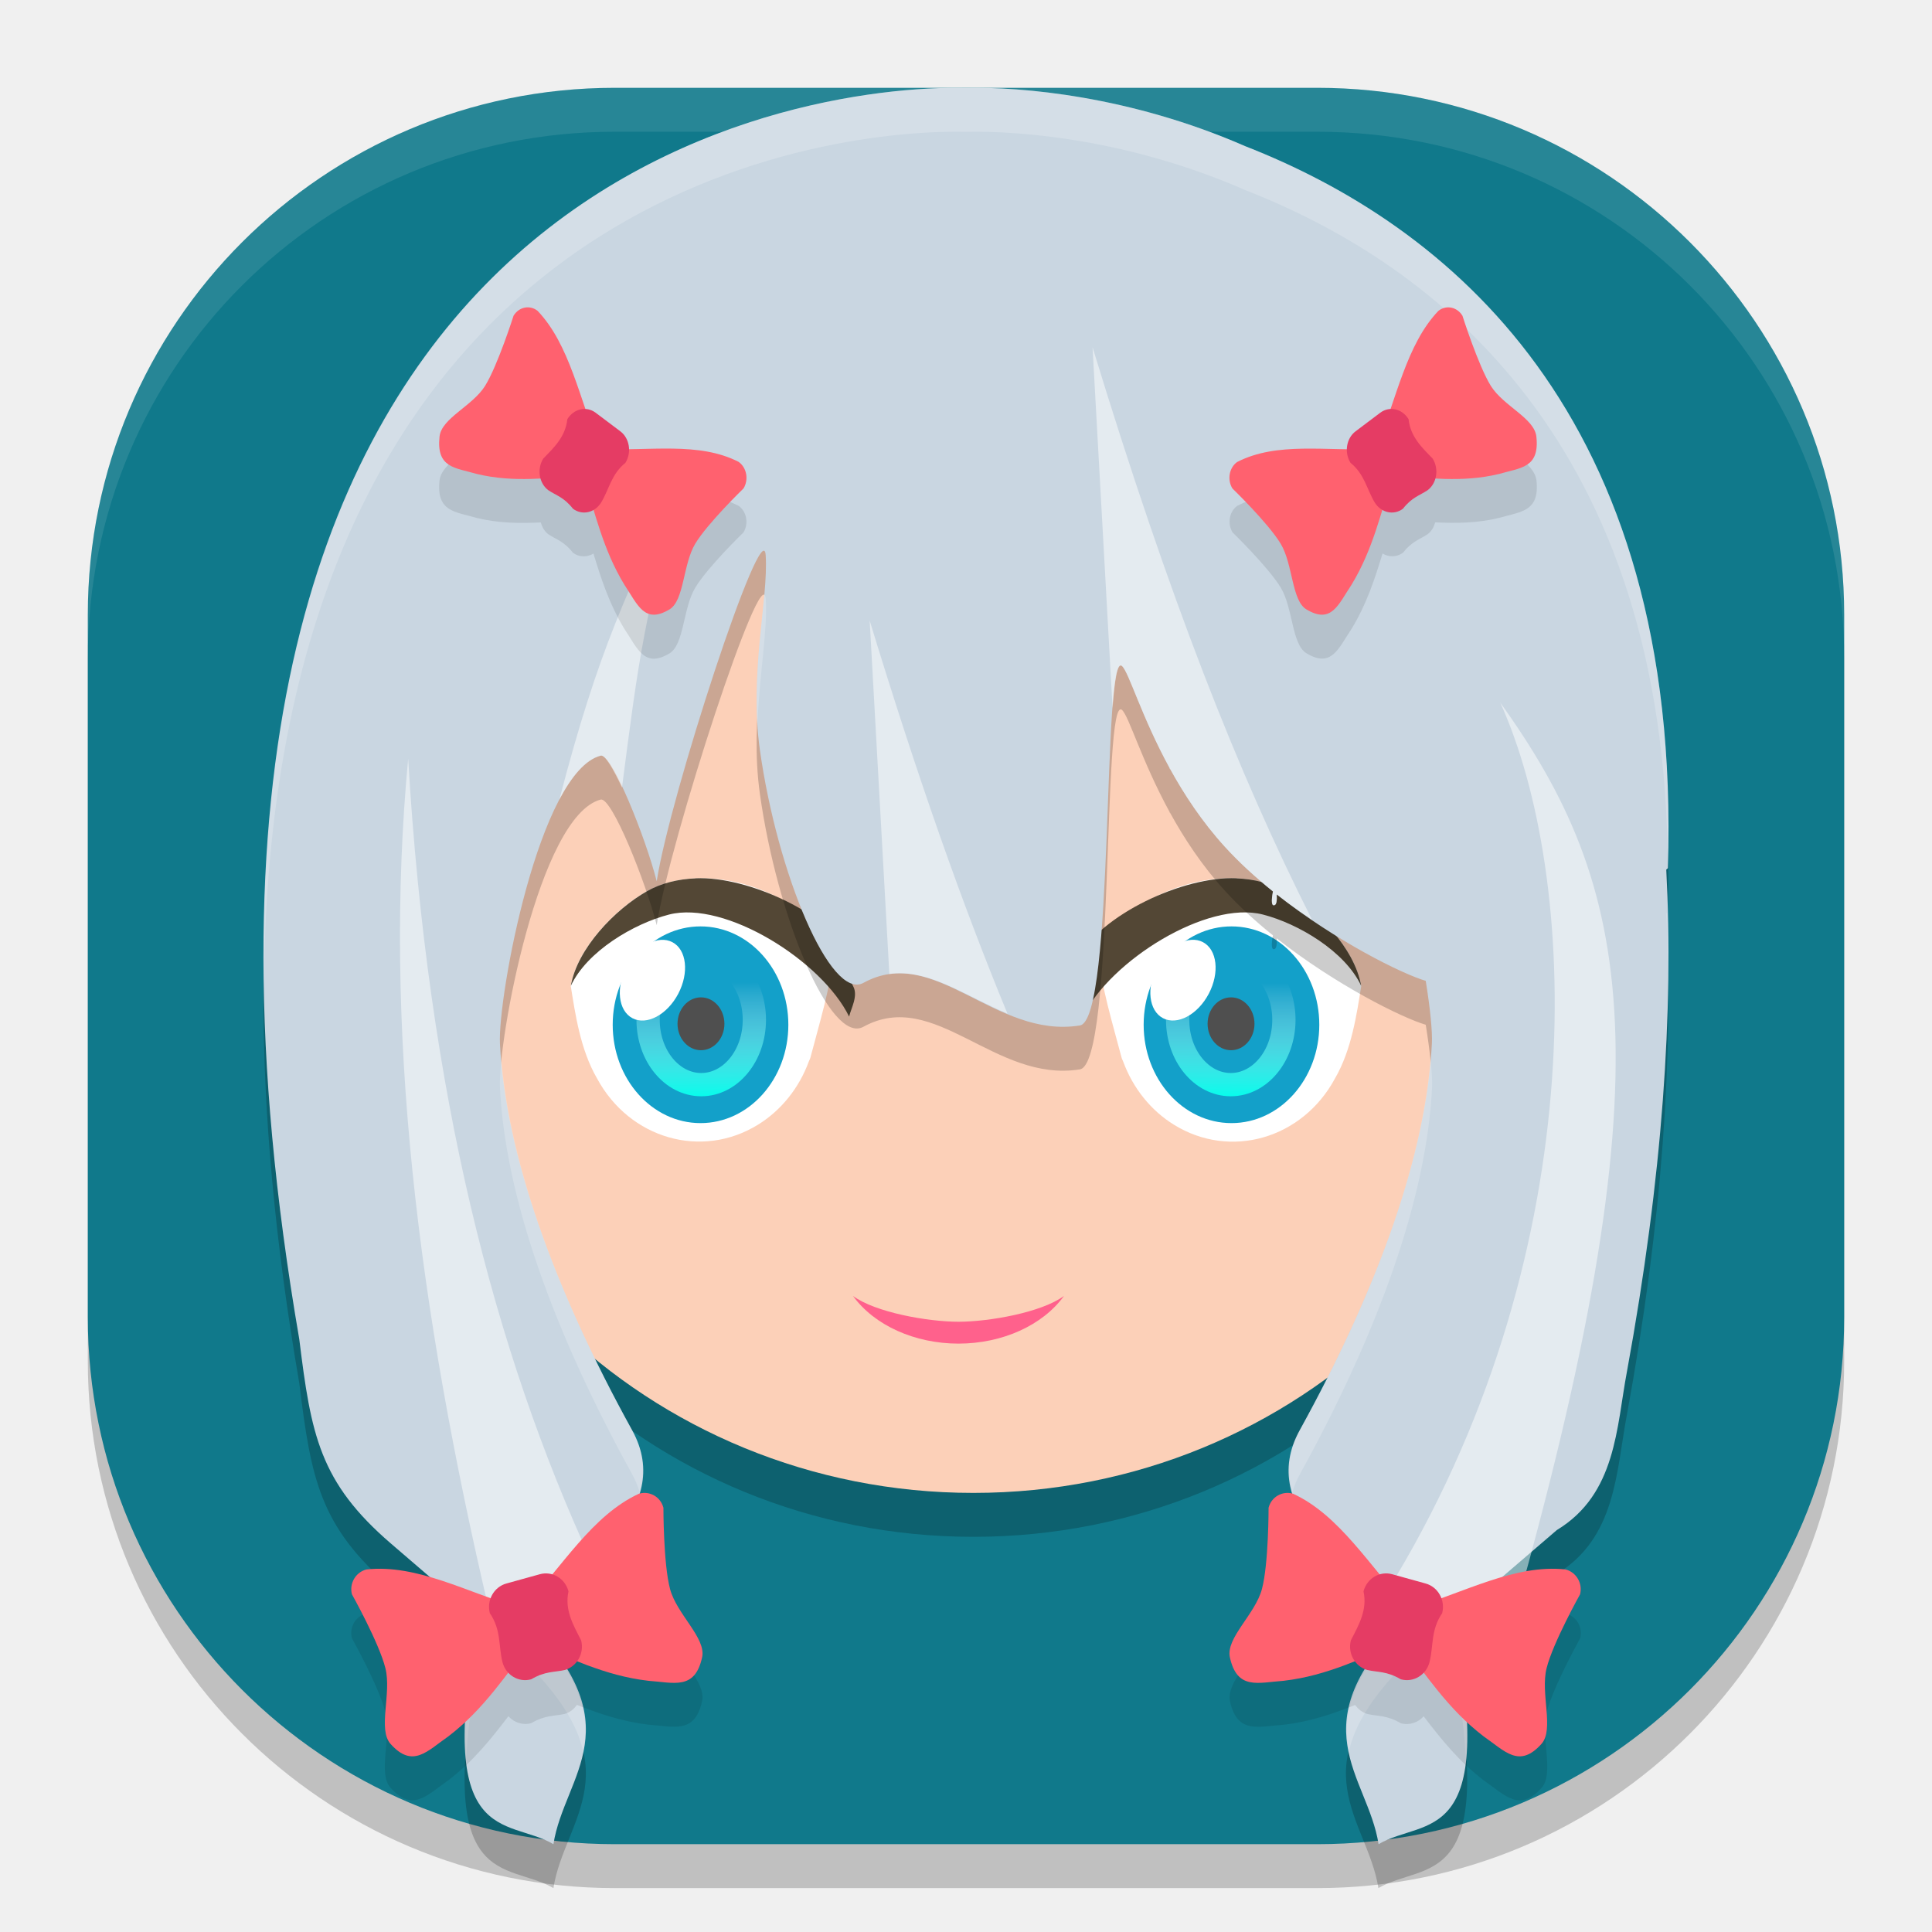
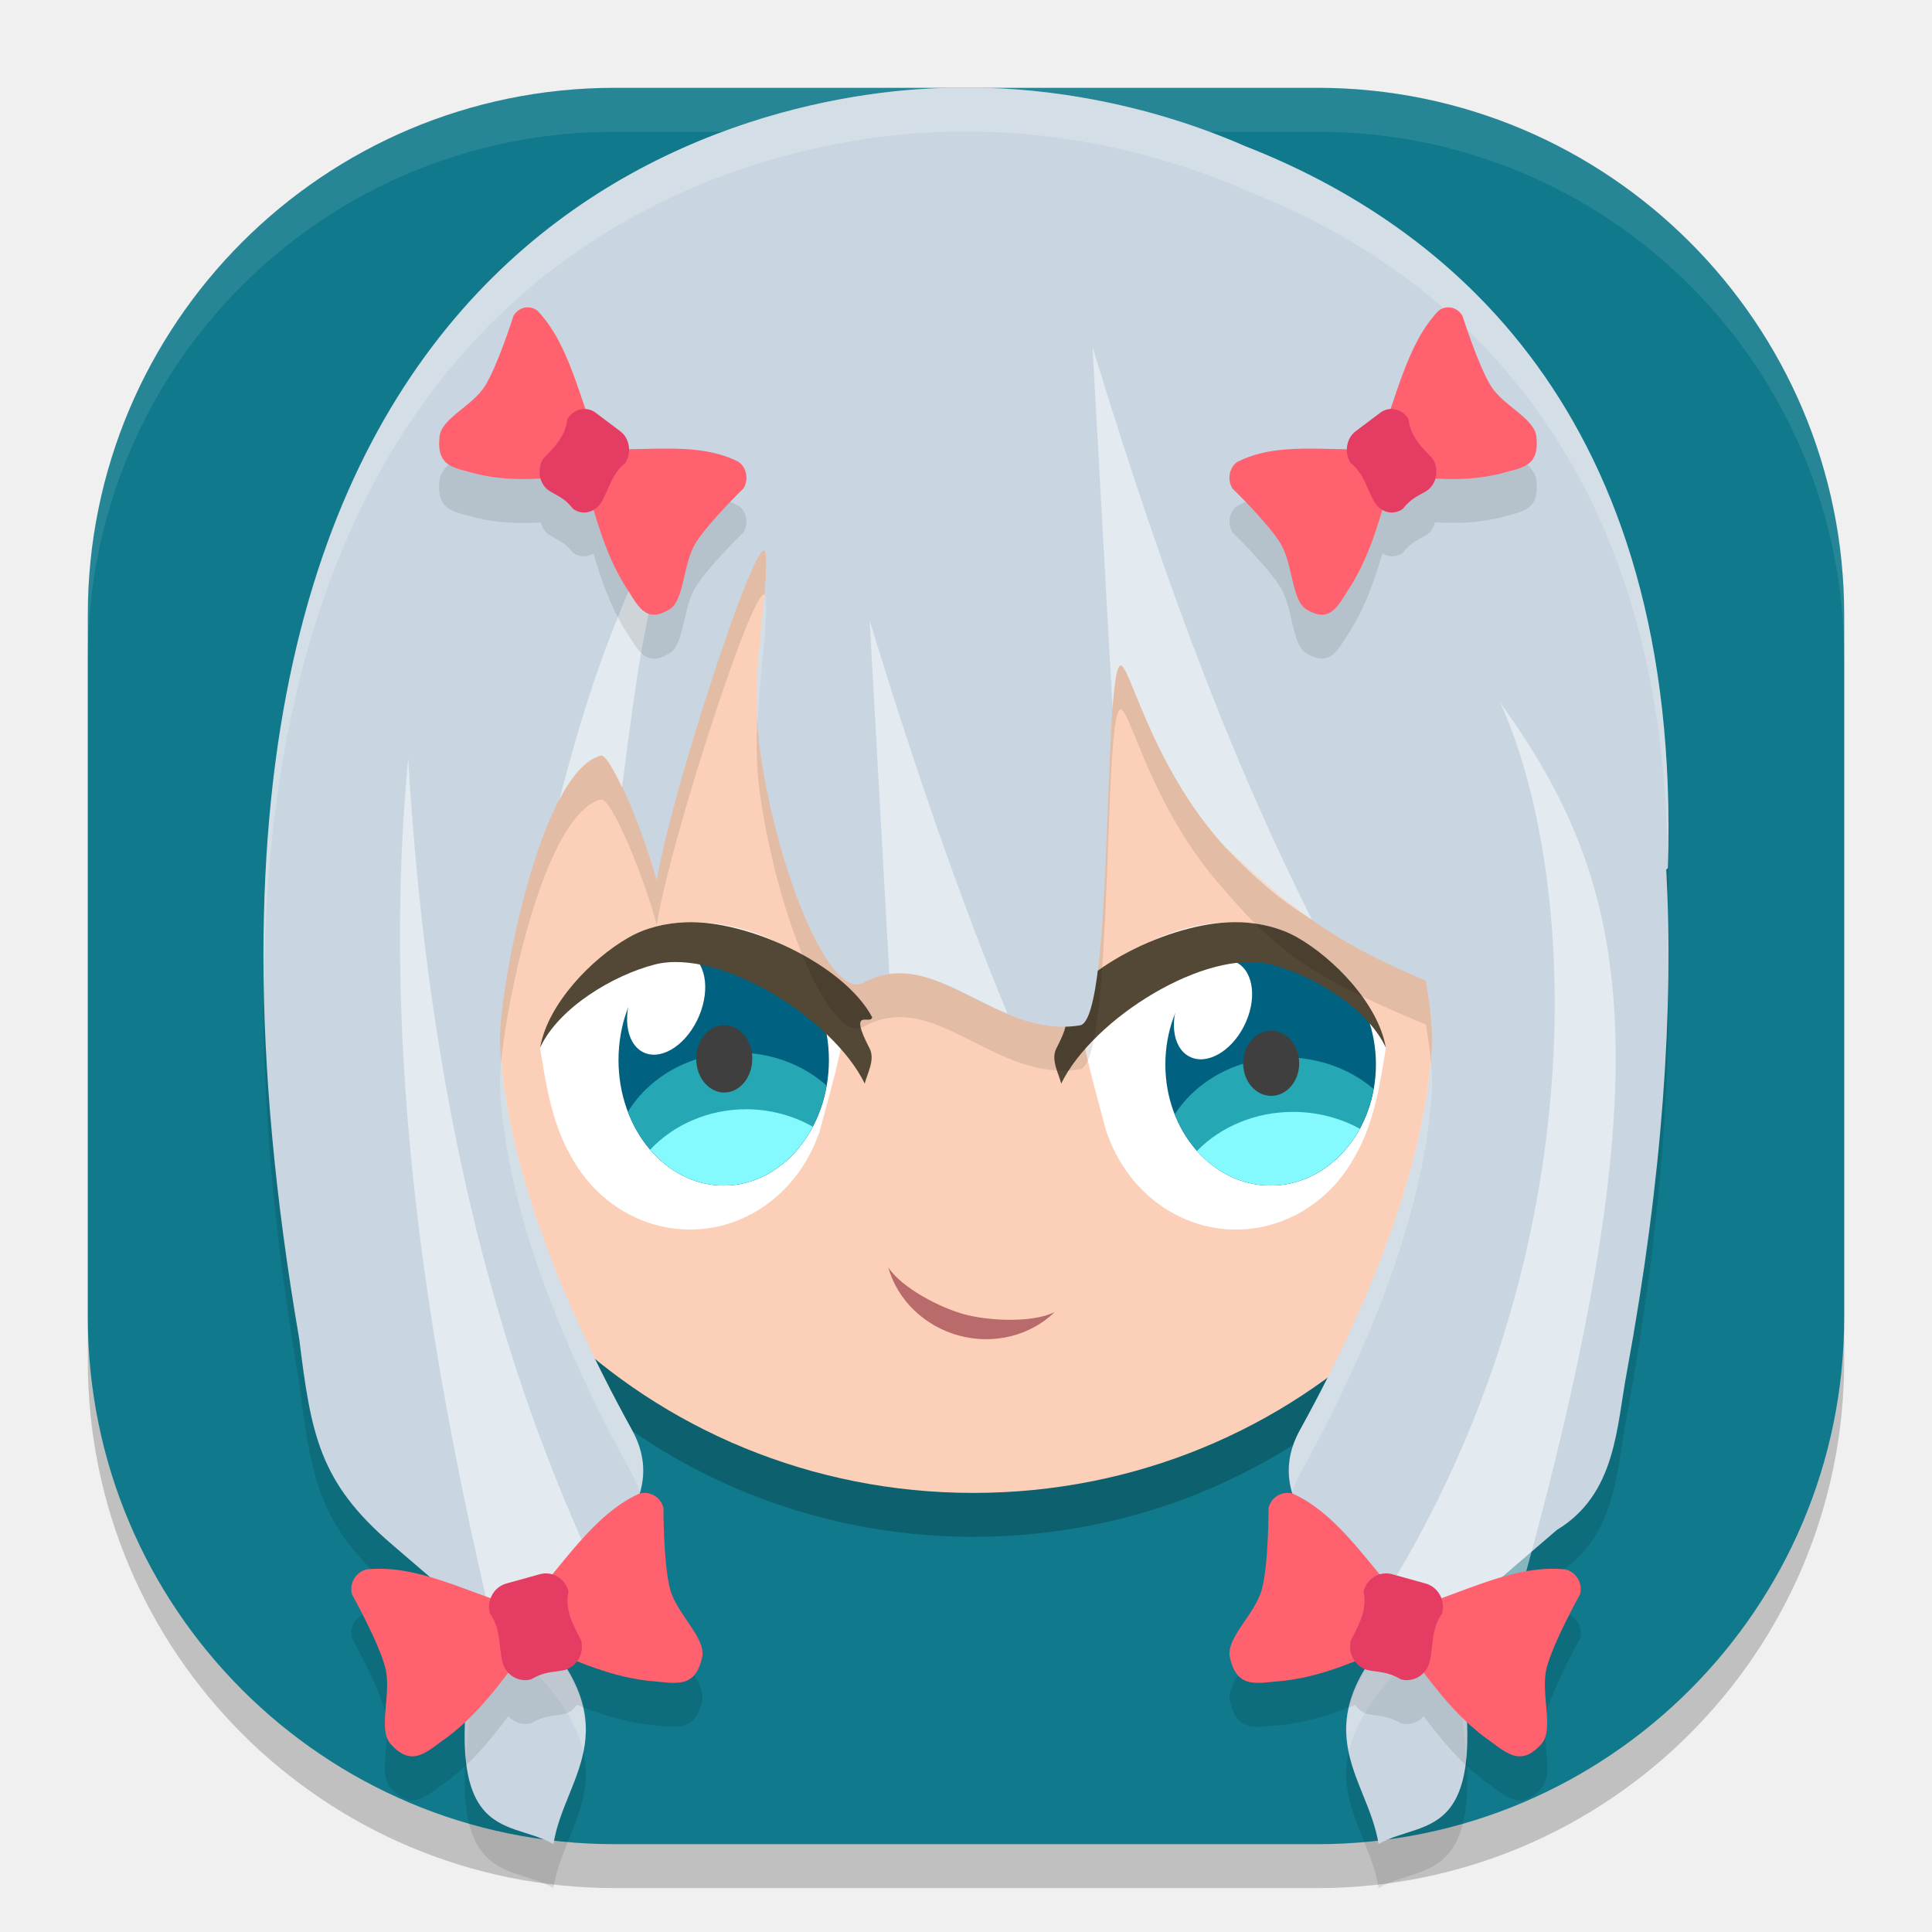
<svg xmlns="http://www.w3.org/2000/svg" xmlns:xlink="http://www.w3.org/1999/xlink" width="22" height="22" version="1">
  <defs>
    <linearGradient id="linearGradient939">
      <stop style="stop-color:#00ffec" offset="0" />
      <stop style="stop-color:#ffffff;stop-opacity:0" offset="1" />
    </linearGradient>
    <linearGradient id="linearGradient940" x1="22.26" x2="21.73" y1="32.569" y2="30.835" gradientTransform="matrix(1.163193,0.7199617,-0.6715699,1.24701,13.83931,-27.70018)" gradientUnits="userSpaceOnUse" xlink:href="#linearGradient938" />
    <linearGradient id="linearGradient938">
      <stop style="stop-color:#2bb5fe" offset="0" />
      <stop style="stop-color:#2bb5fe;stop-opacity:0" offset="1" />
    </linearGradient>
-     <linearGradient id="linearGradient941" x1="-17.139" x2="-17.115" y1="28.185" y2="25.295" gradientTransform="matrix(0.5159497,0,0,0.4605199,0.8061225,-0.4599136)" gradientUnits="userSpaceOnUse" xlink:href="#linearGradient939" />
-     <linearGradient id="linearGradient967" x1="-17.139" x2="-17.115" y1="28.185" y2="25.295" gradientTransform="matrix(0.5159497,0,0,0.4605199,22.80618,-0.4599136)" gradientUnits="userSpaceOnUse" xlink:href="#linearGradient939" />
+     <linearGradient id="linearGradient941" x1="-17.139" x2="-17.115" y1="28.185" y2="25.295" gradientTransform="matrix(1.246527,0,0,1.11261,3.176572,-4.464981)" gradientUnits="userSpaceOnUse" xlink:href="#linearGradient939" />
+     <linearGradient id="linearGradient967" x1="-17.139" x2="-17.115" y1="28.185" y2="25.295" gradientTransform="matrix(1.031899,0,0,0.9210398,47.61235,0.5801769)" gradientUnits="userSpaceOnUse" xlink:href="#linearGradient939" />
  </defs>
  <rect style="opacity:0.2" width="20" height="20" x="1" y="1.5" rx="6" ry="6" />
  <rect style="fill:#10798b" width="20" height="20" x="1" y="1" rx="6" ry="6" />
  <ellipse id="ellipse1121" style="opacity:0.2" cx="11.084" cy="10.996" rx="6.695" ry="6.504" />
-   <path style="opacity:0.1;fill:#ffffff" d="M 7,1 C 3.676,1 1,3.676 1,7 v 0.5 C 1,4.176 3.676,1.5 7,1.5 H 15 c 3.324,0 6,2.676 6,6 v -0.5 C 21,3.676 18.324,1 15,1 Z" />
-   <ellipse style="fill:#fcd0b8" cx="11.084" cy="10.496" rx="6.695" ry="6.504" />
-   <path style="fill:#ffffff" d="m 7.366,10.149 c 0.649,-0.368 1.763,-0.02 2.134,0.668 -0.038,0.419 -0.173,0.847 -0.272,1.227 -4.33e-4,0.002 -9.5e-4,0.004 -0.002,0.006 -0.005,0.011 -0.009,0.024 -0.015,0.035 -0.111,0.304 -0.315,0.558 -0.578,0.721 -0.642,0.398 -1.464,0.162 -1.835,-0.527 -0.19,-0.327 -0.248,-0.736 -0.299,-1.054 0.073,-0.427 0.505,-0.872 0.866,-1.077 z" />
-   <ellipse style="fill:#13a0c9" cx="-7.977" cy="11.669" rx="1" ry="1.12" transform="scale(-1,1)" />
-   <path style="fill:#534735" d="m 7.921,10.001 c 0.604,-0.025 1.542,0.41 1.82,0.926 -0.008,0.085 -0.241,-0.11 -0.025,0.305 0.058,0.11 -0.025,0.25 -0.047,0.344 C 9.358,10.941 8.257,10.251 7.619,10.414 c -0.402,0.103 -0.936,0.419 -1.119,0.812 0.073,-0.427 0.505,-0.872 0.866,-1.077 0.162,-0.092 0.353,-0.139 0.555,-0.147 z" />
-   <ellipse id="ellipse885" style="fill:#4f4f4f" cx="-7.982" cy="11.658" rx=".267" ry=".301" transform="scale(-1,1)" />
-   <ellipse id="ellipse933" style="fill:none;stroke:url(#linearGradient941);stroke-width:0.265;stroke-linecap:round;stroke-linejoin:round" cx="-7.985" cy="11.613" rx=".605" ry=".738" transform="scale(-1,1)" />
-   <ellipse style="fill:#ffffff;stroke:#ffffff;stroke-width:0.271;stroke-linecap:round;stroke-linejoin:round;stroke-opacity:0" cx="11.768" cy="6.426" rx=".332" ry=".489" transform="rotate(27.71484)" />
-   <path style="fill:#ffffff" d="M 14.634,10.149 C 13.985,9.781 12.871,10.129 12.5,10.818 c 0.038,0.419 0.173,0.847 0.272,1.227 4.33e-4,0.002 9.5e-4,0.004 0.002,0.006 0.005,0.011 0.009,0.024 0.015,0.035 0.111,0.304 0.315,0.558 0.578,0.721 0.642,0.398 1.464,0.162 1.835,-0.527 0.19,-0.327 0.248,-0.736 0.299,-1.054 -0.073,-0.427 -0.505,-0.872 -0.866,-1.077 z" />
-   <ellipse id="ellipse955" style="fill:#13a0c9" cx="14.023" cy="11.669" rx="1" ry="1.12" />
-   <path style="fill:#534735" d="m 14.079,10.001 c -0.604,-0.025 -1.542,0.41 -1.82,0.926 0.008,0.085 0.241,-0.11 0.025,0.305 -0.058,0.11 0.025,0.25 0.047,0.344 0.311,-0.636 1.412,-1.326 2.05,-1.162 0.402,0.103 0.936,0.419 1.119,0.812 -0.073,-0.427 -0.505,-0.872 -0.866,-1.077 -0.162,-0.092 -0.353,-0.139 -0.555,-0.147 z" />
-   <ellipse id="ellipse959" style="fill:#4f4f4f" cx="14.018" cy="11.658" rx=".267" ry=".301" />
-   <ellipse id="ellipse961" style="fill:none;stroke:url(#linearGradient967);stroke-width:0.265;stroke-linecap:round;stroke-linejoin:round" cx="14.015" cy="11.613" rx=".605" ry=".738" />
-   <ellipse id="ellipse963" style="fill:#ffffff;stroke:#ffffff;stroke-width:0.271;stroke-linecap:round;stroke-linejoin:round;stroke-opacity:0" cx="17.116" cy="3.616" rx=".332" ry=".489" transform="rotate(27.71484)" />
-   <path style="opacity:0.2" d="M 10.897,1.5 C 8.773,1.499 1.169,2.757 3.408,15.75 c 0.134,1.087 0.23,1.627 1.044,2.327 l 0.996,0.856 C 4.941,21.56 5.774,21.189 6.302,21.5 6.425,20.711 7.243,20.15 5.957,18.898 6.6,18.39 7.699,17.694 7.198,16.786 6.303,15.164 5.754,13.635 5.693,12.383 c -0.026,-0.528 0.445,-3.094 1.147,-3.278 0.126,-0.033 0.514,0.94 0.638,1.43 0.15,-0.974 1.21,-4.212 1.241,-3.712 0.032,0.509 -0.189,1.339 -0.066,2.217 0.198,1.41 0.804,2.858 1.179,2.652 0.814,-0.447 1.495,0.641 2.465,0.485 0.399,-0.064 0.253,-4.288 0.479,-4.093 0.079,0.068 0.221,0.574 0.544,1.165 -4.62e-4,0.01 2.69e-4,0.013 0.003,0.005 0.16,0.291 0.363,0.602 0.627,0.891 0.163,0.179 0.35,0.349 0.545,0.506 -0.02,0.108 -0.018,0.171 0.02,0.155 0.02,-0.008 0.027,-0.052 0.023,-0.121 0.671,0.53 1.427,0.905 1.697,0.984 0.052,0.32 0.077,0.581 0.07,0.714 -0.061,1.252 -0.61,2.781 -1.505,4.403 -0.501,0.908 0.599,1.605 1.241,2.112 -1.286,1.252 -0.468,1.813 -0.345,2.602 0.528,-0.311 1.361,0.06 0.853,-2.566 l 1.177,-1.011 c 0.678,-0.411 0.678,-1.169 0.798,-1.803 0.408,-2.225 0.533,-4.114 0.448,-5.718 0.006,-0.005 0.012,-0.01 0.018,-0.015 C 19.16,5.186 16.448,3.052 14.18,2.165 12.864,1.59 11.629,1.488 11,1.501 c -0.033,-6.9e-4 -0.067,-0.001 -0.103,-0.001 z M 7.478,10.534 c 0,0 -0.032,-0.013 0,0 0.05,0.021 0,0 0,0 z" />
-   <path style="fill:#c9d6e1" d="M 10.897,1 C 8.773,0.999 1.169,2.257 3.408,15.25 c 0.134,1.087 0.23,1.627 1.044,2.327 l 0.996,0.856 C 4.941,21.06 5.774,20.689 6.302,21 6.425,20.211 7.243,19.65 5.957,18.398 6.6,17.89 7.699,17.194 7.198,16.286 6.303,14.664 5.754,13.135 5.693,11.883 5.667,11.354 6.138,8.788 6.84,8.605 c 0.126,-0.033 0.514,0.94 0.638,1.43 0.15,-0.974 1.21,-4.212 1.241,-3.712 0.032,0.509 -0.189,1.339 -0.066,2.217 0.198,1.41 0.804,2.858 1.179,2.652 0.814,-0.447 1.495,0.641 2.465,0.485 0.399,-0.064 0.253,-4.288 0.479,-4.093 0.079,0.068 0.221,0.574 0.544,1.165 -4.62e-4,0.01 2.69e-4,0.013 0.003,0.005 0.16,0.291 0.363,0.602 0.627,0.891 0.163,0.179 0.35,0.349 0.545,0.506 -0.02,0.108 -0.018,0.171 0.02,0.155 0.02,-0.008 0.027,-0.052 0.023,-0.121 0.671,0.53 1.427,0.905 1.697,0.984 0.052,0.32 0.077,0.581 0.07,0.714 -0.061,1.252 -0.61,2.781 -1.505,4.403 -0.501,0.908 0.599,1.605 1.241,2.112 C 14.757,19.65 15.575,20.211 15.698,21 c 0.528,-0.311 1.361,0.06 0.853,-2.566 l 1.177,-1.011 c 0.678,-0.411 0.678,-1.169 0.798,-1.803 0.408,-2.225 0.533,-4.114 0.448,-5.718 0.006,-0.005 0.012,-0.01 0.018,-0.015 C 19.16,4.686 16.448,2.552 14.18,1.665 12.864,1.09 11.629,0.988 11,1.001 c -0.033,-6.9e-4 -0.067,-0.001 -0.103,-0.001 z M 7.478,10.034 c 0,0 -0.032,-0.013 0,0 0.05,0.021 0,0 0,0 z" />
-   <path style="opacity:0.2;fill:#ffffff" d="M 10.896,1 C 9.022,0.999 2.884,1.984 3.006,11.145 3.111,2.449 9.057,1.499 10.896,1.5 c 0.036,9.9e-6 0.071,2.865e-4 0.104,9.749e-4 0.629,-0.013 1.865,0.088 3.181,0.664 2.192,0.857 4.791,2.888 4.811,7.721 1.94e-4,-1.54e-4 8e-4,1.55e-4 0.001,0 C 19.159,4.685 16.449,2.551 14.181,1.665 12.865,1.089 11.629,0.988 11,1.001 10.967,1 10.933,1 10.896,1 Z M 8.703,6.774 c -0.037,0.414 -0.112,0.926 -0.078,1.471 0.023,-0.566 0.117,-1.073 0.095,-1.423 -0.002,-0.029 -0.008,-0.043 -0.017,-0.048 z M 18.983,10.394 c -0.003,0.002 -0.006,0.005 -0.009,0.008 0.015,0.288 0.015,0.595 0.017,0.901 0.007,-0.315 -1.37e-4,-0.613 -0.008,-0.909 z m -2.693,1.671 c -0.102,1.218 -0.635,2.676 -1.488,4.222 -0.138,0.25 -0.147,0.483 -0.085,0.701 0.02,-0.066 0.047,-0.133 0.085,-0.201 0.895,-1.622 1.444,-3.151 1.505,-4.403 0.004,-0.071 -0.003,-0.184 -0.017,-0.318 z m -10.58,10e-4 c -0.014,0.134 -0.02,0.246 -0.017,0.317 0.061,1.252 0.61,2.781 1.505,4.403 0.038,0.069 0.064,0.135 0.085,0.201 0.062,-0.219 0.053,-0.451 -0.085,-0.701 C 6.345,14.741 5.812,13.283 5.71,12.065 Z m 0.51,6.628 c -0.089,0.068 -0.184,0.142 -0.263,0.204 0.424,0.413 0.617,0.75 0.684,1.045 0.071,-0.347 0.004,-0.739 -0.421,-1.249 z m 9.562,0 c -0.425,0.51 -0.493,0.902 -0.422,1.249 0.067,-0.295 0.26,-0.632 0.684,-1.045 -0.079,-0.062 -0.173,-0.136 -0.262,-0.204 z M 5.382,18.875 c -0.077,0.509 -0.104,0.904 -0.074,1.174 0.015,-0.299 0.051,-0.646 0.142,-1.115 z m 11.236,0 -0.067,0.059 c 0.091,0.469 0.127,0.816 0.142,1.115 0.03,-0.27 0.003,-0.665 -0.074,-1.174 z" />
-   <path style="opacity:0.5;fill:#ffffff" d="m 12.441,3.954 0.228,4.109 c 0.024,-0.319 0.055,-0.524 0.107,-0.479 0.079,0.068 0.22,0.574 0.544,1.164 -4.61e-4,0.01 4.49e-4,0.014 0.003,0.006 0.16,0.291 0.363,0.601 0.627,0.891 0.163,0.179 0.351,0.349 0.546,0.506 -0.02,0.108 -0.018,0.171 0.02,0.155 0.02,-0.008 0.027,-0.052 0.023,-0.121 0.132,0.104 0.267,0.197 0.401,0.288 C 14.096,8.8 13.316,6.818 12.441,3.954 Z M 7.835,5.258 C 7.137,6.743 6.816,7.39 6.37,9.104 6.51,8.839 6.668,8.649 6.84,8.604 c 0.05,-0.013 0.143,0.153 0.243,0.363 0.186,-1.436 0.255,-2.024 0.752,-3.709 z m 2.068,1.805 0.224,4.028 c 0.448,-0.064 0.872,0.254 1.345,0.451 C 10.959,10.301 10.449,8.855 9.902,7.063 Z m 7.178,0.932 c 0.897,1.971 1.077,6.167 -1.188,9.965 0.156,0.362 1.331,1.418 1.282,0.665 1.862,-6.507 1.409,-8.536 -0.095,-10.629 z m -1.188,9.965 c -0.042,0.079 -0.077,0.15 -0.118,0.229 0.008,0.006 0.015,0.012 0.022,0.018 0.032,-0.081 0.065,-0.16 0.096,-0.246 z M 4.648,8.64 c -0.287,3.03 0.106,6.237 0.929,9.731 l 0.379,0.027 c 0.602,0.272 0.003,-0.017 0,-1e-6 0.094,0.396 -0.109,-0.402 0,0 l -3.5e-5,-6.1e-5 c 0.017,-0.367 0.577,0.562 0,0 0.232,-0.183 0.522,-0.392 0.776,-0.625 C 5.633,15.392 4.872,12.456 4.648,8.64 Z" />
-   <path style="fill:#ff618c" d="m 9.713,14.757 c 0.243,0.335 0.703,0.543 1.202,0.543 0.499,-4.49e-4 0.958,-0.208 1.201,-0.543 v 0 c -0.256,0.188 -0.847,0.293 -1.201,0.294 -0.353,-8.5e-4 -0.947,-0.106 -1.202,-0.294 z" />
-   <path style="opacity:0.1" d="m 5.974,4.004 c -0.05,0.01 -0.096,0.041 -0.127,0.091 0,0 -0.179,0.567 -0.323,0.799 -0.144,0.232 -0.496,0.367 -0.519,0.578 -0.038,0.358 0.179,0.354 0.424,0.426 0.257,0.062 0.495,0.062 0.729,0.051 0.015,0.052 0.041,0.101 0.085,0.134 0.092,0.062 0.178,0.079 0.281,0.211 0.072,0.054 0.161,0.052 0.234,0.01 0.087,0.287 0.18,0.575 0.352,0.857 0.151,0.226 0.228,0.451 0.514,0.279 C 7.792,7.338 7.776,6.926 7.917,6.692 8.058,6.457 8.466,6.063 8.466,6.063 8.527,5.962 8.503,5.825 8.411,5.76 8.045,5.573 7.61,5.603 7.159,5.611 7.156,5.533 7.125,5.458 7.063,5.411 L 6.783,5.2 C 6.749,5.174 6.709,5.165 6.67,5.162 6.526,4.736 6.39,4.323 6.121,4.04 6.077,4.005 6.023,3.994 5.974,4.004 Z m 10.553,0 c -0.05,-0.01 -0.103,0.001 -0.147,0.036 -0.269,0.282 -0.405,0.696 -0.549,1.122 -0.039,0.003 -0.079,0.012 -0.113,0.038 l -0.28,0.211 c -0.062,0.046 -0.093,0.121 -0.096,0.199 -0.451,-0.007 -0.886,-0.038 -1.252,0.149 -0.092,0.065 -0.116,0.202 -0.055,0.303 0,0 0.407,0.395 0.549,0.629 0.141,0.234 0.125,0.647 0.293,0.748 0.286,0.172 0.363,-0.054 0.514,-0.279 0.172,-0.283 0.265,-0.57 0.352,-0.857 0.073,0.043 0.162,0.044 0.234,-0.01 0.104,-0.132 0.189,-0.149 0.281,-0.211 0.044,-0.033 0.07,-0.081 0.085,-0.134 0.235,0.011 0.472,0.011 0.729,-0.051 0.245,-0.072 0.462,-0.068 0.424,-0.426 C 17.472,5.261 17.121,5.126 16.977,4.894 16.832,4.661 16.653,4.095 16.653,4.095 16.623,4.045 16.576,4.014 16.526,4.004 Z M 7.365,17.502 c -0.029,-0.004 -0.06,-0.001 -0.09,0.008 -0.392,0.182 -0.685,0.546 -0.991,0.92 -0.044,-0.012 -0.091,-0.017 -0.138,-0.004 l -0.38,0.105 c -0.084,0.023 -0.143,0.088 -0.174,0.165 -0.49,-0.178 -0.955,-0.374 -1.42,-0.324 -0.123,0.031 -0.197,0.158 -0.165,0.282 0,0 0.308,0.552 0.381,0.841 0.073,0.289 -0.09,0.698 0.059,0.863 0.253,0.282 0.415,0.084 0.659,-0.086 0.286,-0.219 0.488,-0.473 0.683,-0.729 0.065,0.071 0.162,0.106 0.26,0.079 0.159,-0.093 0.257,-0.078 0.38,-0.105 0.06,-0.016 0.106,-0.055 0.141,-0.103 0.252,0.1 0.512,0.189 0.813,0.225 0.293,0.021 0.529,0.108 0.612,-0.267 0.049,-0.221 -0.289,-0.49 -0.365,-0.778 -0.076,-0.288 -0.075,-0.926 -0.075,-0.926 -0.024,-0.093 -0.101,-0.157 -0.189,-0.167 z m 7.27,0 c -0.088,0.01 -0.165,0.074 -0.189,0.167 0,0 0.001,0.638 -0.075,0.926 -0.076,0.288 -0.414,0.558 -0.365,0.778 0.083,0.375 0.319,0.287 0.612,0.267 0.302,-0.035 0.562,-0.125 0.813,-0.225 0.035,0.047 0.081,0.086 0.141,0.103 0.122,0.027 0.221,0.012 0.38,0.105 0.098,0.027 0.195,-0.008 0.26,-0.079 0.195,0.256 0.397,0.51 0.683,0.729 0.244,0.17 0.407,0.368 0.659,0.086 0.149,-0.166 -0.014,-0.574 0.059,-0.863 0.073,-0.289 0.381,-0.841 0.381,-0.841 0.032,-0.124 -0.042,-0.251 -0.165,-0.282 -0.465,-0.05 -0.93,0.146 -1.42,0.324 -0.03,-0.077 -0.09,-0.142 -0.174,-0.165 l -0.38,-0.105 c -0.047,-0.013 -0.094,-0.008 -0.138,0.004 -0.306,-0.374 -0.599,-0.738 -0.991,-0.92 -0.03,-0.009 -0.06,-0.011 -0.09,-0.008 z" />
+   <path style="opacity:0.1;fill:#ffffff" d="m 7,1 c -3.324,0 -6,2.676 -6,6 v 0.5 c 0,-3.324 2.676,-6 6,-6 h 8 c 3.324,0 6,2.676 6,6 v -0.5 c 0,-3.324 -2.676,-6 -6,-6 z" />
+   <ellipse id="ellipse24" style="fill:#fcd0b8" cx="11.084" cy="10.496" rx="6.695" ry="6.504" />
+   <path style="fill:#ffffff" d="m 7.161,10.674 c 0.757,-0.43 2.057,-0.023 2.489,0.78 -0.045,0.489 -0.202,0.988 -0.317,1.432 -5e-4,0.002 -0.001,0.004 -0.002,0.007 -0.006,0.013 -0.01,0.028 -0.017,0.041 -0.129,0.354 -0.367,0.651 -0.674,0.842 -0.749,0.464 -1.708,0.189 -2.141,-0.615 -0.222,-0.382 -0.289,-0.858 -0.349,-1.229 0.086,-0.498 0.589,-1.017 1.011,-1.256 z" />
+   <ellipse id="ellipse28" style="fill:#006280" cx="-8.241" cy="12.071" rx="1.198" ry="1.429" transform="scale(-1,1)" />
+   <ellipse id="ellipse34" style="fill:#ffffff;stroke:#ffffff;stroke-width:0.336;stroke-linecap:round;stroke-linejoin:round;stroke-opacity:0" cx="11.873" cy="6.275" rx=".403" ry=".616" transform="matrix(0.8727468,0.4881732,-0.4424719,0.8967824,0,0)" />
+   <path style="fill:#26a7b4" d="M 8.409,11.987 A 1.447,1.328 0 0 0 7.15,12.66 1.198,1.429 0 0 0 8.241,13.5 1.198,1.429 0 0 0 9.412,12.361 1.447,1.328 0 0 0 8.409,11.987 Z" />
+   <path id="ellipse942" style="fill:#84fafe" d="M 8.498,12.631 A 1.447,1.328 0 0 0 7.403,13.092 1.198,1.429 0 0 0 8.241,13.5 1.198,1.429 0 0 0 9.255,12.83 1.447,1.328 0 0 0 8.498,12.631 Z" />
+   <ellipse id="ellipse885" style="fill:#3f3f3f" cx="-8.247" cy="12.057" rx=".319" ry=".384" transform="scale(-1,1)" />
+   <path style="fill:#534735" d="m 7.808,10.502 c 0.705,-0.029 1.799,0.478 2.123,1.08 -0.009,0.099 -0.281,-0.128 -0.029,0.356 0.067,0.129 -0.029,0.291 -0.055,0.401 C 9.485,11.598 8.199,10.793 7.456,10.983 6.986,11.104 6.363,11.472 6.15,11.93 6.236,11.432 6.739,10.913 7.161,10.674 7.35,10.566 7.573,10.511 7.808,10.502 Z" />
+   <path style="fill:#ffffff" d="m 14.77,10.674 c -0.757,-0.43 -2.057,-0.023 -2.489,0.78 0.045,0.489 0.202,0.988 0.317,1.432 5e-4,0.002 0.001,0.004 0.002,0.007 0.006,0.013 0.01,0.028 0.017,0.041 0.129,0.354 0.367,0.651 0.674,0.842 0.749,0.464 1.708,0.189 2.141,-0.615 0.222,-0.382 0.289,-0.858 0.349,-1.229 -0.086,-0.498 -0.589,-1.017 -1.011,-1.256 z" />
+   <ellipse id="ellipse955" style="fill:#006280" cx="-14.469" cy="12.121" rx="1.199" ry="1.379" transform="scale(-1,1)" />
+   <ellipse id="ellipse957" style="fill:#ffffff;stroke:#ffffff;stroke-width:0.33;stroke-linecap:round;stroke-linejoin:round;stroke-opacity:0" cx="17.537" cy="3.56" rx=".4" ry=".599" transform="matrix(0.8800862,0.4748139,-0.4554192,0.8902771,0,0)" />
+   <path style="fill:#26a7b4" d="M 14.637,12.04 A 1.448,1.281 0 0 0 13.378,12.689 1.199,1.379 0 0 0 14.469,13.5 1.199,1.379 0 0 0 15.641,12.4 1.448,1.281 0 0 0 14.637,12.04 Z" />
+   <path style="fill:#84fafe" d="m 14.726,12.661 a 1.448,1.281 0 0 0 -1.096,0.445 1.199,1.379 0 0 0 0.839,0.394 1.199,1.379 0 0 0 1.015,-0.647 1.448,1.281 0 0 0 -0.758,-0.192 z" />
+   <ellipse id="ellipse963" style="fill:#3f3f3f" cx="-14.475" cy="12.108" rx=".319" ry=".371" transform="scale(-1,1)" />
+   <path style="fill:#534735" d="M 14.123,10.502 C 13.418,10.472 12.324,10.979 12,11.582 c 0.009,0.099 0.281,-0.128 0.029,0.356 -0.067,0.129 0.029,0.291 0.055,0.401 0.363,-0.742 1.648,-1.546 2.391,-1.356 0.469,0.12 1.092,0.488 1.306,0.947 -0.086,-0.498 -0.589,-1.017 -1.011,-1.257 -0.189,-0.107 -0.412,-0.162 -0.647,-0.172 z" />
+   <path style="opacity:0.1" d="M 10.897,1.5 C 8.773,1.499 1.169,2.757 3.408,15.75 c 0.134,1.087 0.23,1.627 1.044,2.327 l 0.996,0.856 C 4.941,21.56 5.774,21.189 6.302,21.5 6.425,20.711 7.243,20.15 5.957,18.898 6.6,18.39 7.699,17.694 7.198,16.786 6.303,15.164 5.754,13.635 5.693,12.383 5.667,11.854 6.138,9.288 6.84,9.105 6.966,9.072 7.354,10.045 7.478,10.534 7.628,9.56 8.688,6.322 8.72,6.822 c 0.032,0.509 -0.189,1.339 -0.066,2.217 0.198,1.41 0.804,2.858 1.179,2.652 0.814,-0.447 1.495,0.641 2.465,0.485 0.399,-0.064 0.253,-4.288 0.479,-4.093 0.079,0.068 0.221,0.574 0.544,1.165 -4.61e-4,0.01 2.7e-4,0.013 0.003,0.005 0.16,0.291 0.363,0.602 0.627,0.891 0.657,0.774 1.132,1.039 2.286,1.524 0.052,0.32 0.077,0.581 0.07,0.714 -0.061,1.252 -0.61,2.781 -1.505,4.403 -0.501,0.908 0.599,1.605 1.241,2.112 -1.286,1.252 -0.468,1.813 -0.345,2.602 0.528,-0.311 1.361,0.06 0.853,-2.566 l 1.177,-1.011 c 0.678,-0.411 0.678,-1.169 0.798,-1.803 0.408,-2.225 0.533,-4.114 0.448,-5.718 0.006,-0.005 0.012,-0.01 0.018,-0.015 C 19.16,5.186 16.448,3.052 14.18,2.165 12.864,1.59 11.629,1.488 11,1.501 c -0.033,-6.9e-4 -0.067,-0.001 -0.103,-0.001 z M 7.478,10.534 c 0,0 -0.032,-0.013 0,0 0.05,0.021 0,0 0,0 z" />
+   <path style="fill:#c9d6e1" d="M 10.897,1 C 8.773,0.999 1.169,2.257 3.408,15.25 c 0.134,1.087 0.23,1.627 1.044,2.327 l 0.996,0.856 C 4.941,21.06 5.774,20.689 6.302,21 6.425,20.211 7.243,19.65 5.957,18.398 6.6,17.89 7.699,17.194 7.198,16.286 6.303,14.664 5.754,13.135 5.693,11.883 5.667,11.354 6.138,8.788 6.84,8.605 6.966,8.572 7.354,9.545 7.478,10.034 7.628,9.06 8.688,5.822 8.72,6.322 c 0.032,0.509 -0.189,1.339 -0.066,2.217 0.198,1.41 0.804,2.858 1.179,2.652 0.814,-0.447 1.495,0.641 2.465,0.485 0.399,-0.064 0.253,-4.288 0.479,-4.093 0.079,0.068 0.221,0.574 0.544,1.165 -4.61e-4,0.01 2.7e-4,0.013 0.003,0.005 0.16,0.291 0.363,0.602 0.627,0.891 0.761,0.679 1.12,1.034 2.286,1.524 0.052,0.32 0.077,0.581 0.07,0.714 -0.061,1.252 -0.61,2.781 -1.505,4.403 -0.501,0.908 0.599,1.605 1.241,2.112 -1.286,1.252 -0.468,1.813 -0.345,2.602 0.528,-0.311 1.361,0.06 0.853,-2.566 l 1.177,-1.011 c 0.678,-0.411 0.678,-1.169 0.798,-1.803 0.408,-2.225 0.533,-4.114 0.448,-5.718 0.006,-0.005 0.012,-0.01 0.018,-0.015 C 19.16,4.686 16.448,2.552 14.18,1.665 12.864,1.09 11.629,0.988 11,1.001 c -0.033,-6.9e-4 -0.067,-0.001 -0.103,-0.001 z M 7.478,10.034 c 0,0 -0.032,-0.013 0,0 0.05,0.021 0,0 0,0 z" />
+   <path style="opacity:0.2;fill:#ffffff" d="M 10.896,1 C 9.022,0.999 2.884,1.984 3.006,11.145 3.111,2.449 9.057,1.499 10.896,1.5 c 0.036,1e-5 0.071,2.866e-4 0.104,9.75e-4 0.629,-0.013 1.865,0.088 3.181,0.664 2.192,0.857 4.791,2.888 4.811,7.721 1.94e-4,-1.54e-4 8e-4,1.54e-4 0.001,0 C 19.159,4.685 16.449,2.551 14.181,1.665 12.865,1.089 11.629,0.988 11,1.001 10.967,1 10.933,1 10.896,1 Z M 8.703,6.774 C 8.666,7.188 8.592,7.701 8.625,8.245 8.648,7.68 8.742,7.172 8.72,6.822 c -0.002,-0.029 -0.008,-0.043 -0.017,-0.048 z m 10.28,3.619 c -0.003,0.003 -0.006,0.005 -0.009,0.008 0.015,0.288 0.015,0.595 0.017,0.901 0.007,-0.315 -1.37e-4,-0.613 -0.008,-0.909 z m -2.693,1.671 c -0.102,1.218 -0.635,2.676 -1.488,4.222 -0.138,0.25 -0.147,0.483 -0.085,0.701 0.02,-0.066 0.047,-0.133 0.085,-0.201 0.895,-1.622 1.444,-3.151 1.505,-4.403 0.004,-0.071 -0.003,-0.184 -0.017,-0.318 z m -10.58,10e-4 c -0.014,0.134 -0.02,0.246 -0.017,0.317 0.061,1.252 0.61,2.781 1.505,4.403 0.038,0.069 0.064,0.135 0.085,0.201 0.062,-0.219 0.053,-0.451 -0.085,-0.701 -0.853,-1.546 -1.386,-3.003 -1.488,-4.221 z m 0.51,6.628 c -0.089,0.068 -0.184,0.142 -0.263,0.204 0.424,0.413 0.617,0.75 0.684,1.045 0.071,-0.347 0.004,-0.739 -0.421,-1.249 z m 9.562,0 c -0.425,0.51 -0.493,0.902 -0.422,1.249 0.067,-0.295 0.26,-0.632 0.684,-1.045 -0.079,-0.062 -0.173,-0.136 -0.262,-0.204 z M 5.382,18.875 c -0.077,0.509 -0.104,0.904 -0.074,1.174 0.015,-0.299 0.051,-0.646 0.142,-1.115 z m 11.236,0 -0.067,0.059 c 0.091,0.469 0.127,0.816 0.142,1.115 0.03,-0.27 0.003,-0.665 -0.074,-1.174 z" />
+   <path style="opacity:0.5;fill:#ffffff" d="m 12.441,3.954 0.228,4.109 c 0.024,-0.319 0.055,-0.524 0.107,-0.479 0.079,0.068 0.22,0.574 0.544,1.164 -4.62e-4,0.01 4.49e-4,0.014 0.003,0.006 0.16,0.291 0.363,0.601 0.627,0.891 0.324,0.337 0.593,0.581 0.99,0.828 C 14.096,8.8 13.316,6.818 12.441,3.954 Z M 7.835,5.258 C 7.137,6.743 6.816,7.39 6.37,9.104 6.51,8.839 6.668,8.649 6.84,8.604 6.89,8.591 6.983,8.757 7.083,8.968 7.269,7.532 7.338,6.944 7.835,5.258 Z m 2.068,1.805 0.224,4.028 c 0.448,-0.064 0.872,0.254 1.345,0.451 C 10.959,10.301 10.449,8.855 9.902,7.063 Z m 7.178,0.932 c 0.897,1.971 1.077,6.167 -1.188,9.965 0.156,0.362 1.331,1.418 1.282,0.665 1.862,-6.507 1.409,-8.536 -0.095,-10.629 z m -1.188,9.965 c -0.042,0.079 -0.077,0.15 -0.118,0.229 0.008,0.006 0.015,0.012 0.022,0.018 0.032,-0.081 0.065,-0.16 0.096,-0.246 z M 4.648,8.64 c -0.287,3.03 0.106,6.237 0.929,9.731 l 0.379,0.027 c 0.602,0.272 0.003,-0.017 0,-2e-6 0.094,0.396 -0.109,-0.402 0,0 l -3.5e-5,-6e-5 c 0.017,-0.367 0.577,0.562 0,0 0.232,-0.183 0.522,-0.392 0.776,-0.625 C 5.633,15.392 4.872,12.456 4.648,8.64 Z" />
+   <path style="fill:#b96b6b" d="m 12.012,14.939 c -0.279,0.272 -0.696,0.376 -1.09,0.27 -0.394,-0.106 -0.703,-0.404 -0.808,-0.779 v 0 c 0.153,0.236 0.593,0.463 0.873,0.538 0.279,0.074 0.775,0.098 1.026,-0.029 z" />
+   <path style="opacity:0.1" d="m 5.974,4.004 c -0.05,0.01 -0.096,0.041 -0.127,0.091 0,0 -0.179,0.567 -0.323,0.799 -0.144,0.232 -0.496,0.367 -0.519,0.578 -0.038,0.358 0.179,0.354 0.424,0.426 0.257,0.062 0.495,0.062 0.729,0.051 0.015,0.052 0.041,0.101 0.085,0.134 0.092,0.062 0.178,0.079 0.281,0.211 0.072,0.054 0.161,0.052 0.234,0.01 0.087,0.287 0.18,0.575 0.352,0.857 C 7.261,7.386 7.338,7.612 7.624,7.44 7.792,7.338 7.776,6.926 7.917,6.692 8.058,6.457 8.466,6.063 8.466,6.063 8.527,5.962 8.503,5.825 8.411,5.76 8.045,5.573 7.61,5.603 7.159,5.611 7.156,5.533 7.125,5.458 7.063,5.411 L 6.783,5.2 C 6.749,5.174 6.709,5.165 6.67,5.162 6.526,4.736 6.39,4.323 6.121,4.04 6.077,4.005 6.023,3.994 5.974,4.004 Z m 10.553,0 c -0.05,-0.01 -0.103,0.001 -0.147,0.036 -0.269,0.282 -0.405,0.696 -0.549,1.122 -0.039,0.003 -0.079,0.012 -0.113,0.038 L 15.437,5.411 c -0.062,0.046 -0.093,0.121 -0.096,0.199 -0.451,-0.007 -0.886,-0.038 -1.252,0.149 -0.092,0.065 -0.116,0.202 -0.055,0.303 0,0 0.407,0.395 0.549,0.629 0.141,0.234 0.125,0.647 0.293,0.748 0.286,0.172 0.363,-0.054 0.514,-0.279 0.172,-0.283 0.265,-0.57 0.352,-0.857 0.073,0.043 0.162,0.044 0.234,-0.01 0.104,-0.132 0.189,-0.149 0.281,-0.211 0.044,-0.033 0.07,-0.081 0.085,-0.134 0.235,0.011 0.472,0.011 0.729,-0.051 C 17.316,5.826 17.534,5.83 17.495,5.472 17.472,5.261 17.121,5.126 16.977,4.894 16.832,4.661 16.653,4.095 16.653,4.095 16.623,4.045 16.576,4.014 16.526,4.004 Z M 7.365,17.502 c -0.029,-0.004 -0.06,-0.001 -0.09,0.008 -0.392,0.182 -0.685,0.546 -0.991,0.92 -0.044,-0.012 -0.091,-0.017 -0.138,-0.004 l -0.38,0.105 c -0.084,0.023 -0.143,0.088 -0.174,0.165 -0.49,-0.178 -0.955,-0.374 -1.42,-0.324 -0.123,0.031 -0.197,0.158 -0.165,0.282 0,0 0.308,0.552 0.381,0.841 0.073,0.289 -0.09,0.698 0.059,0.863 0.253,0.282 0.415,0.084 0.659,-0.086 0.286,-0.219 0.488,-0.473 0.683,-0.729 0.065,0.071 0.162,0.106 0.26,0.079 0.159,-0.093 0.257,-0.078 0.38,-0.105 0.06,-0.016 0.106,-0.055 0.141,-0.103 0.252,0.1 0.512,0.189 0.813,0.225 0.293,0.021 0.529,0.108 0.612,-0.267 0.049,-0.221 -0.289,-0.49 -0.365,-0.778 -0.076,-0.288 -0.075,-0.926 -0.075,-0.926 -0.024,-0.093 -0.101,-0.157 -0.189,-0.167 z m 7.27,0 c -0.088,0.01 -0.165,0.074 -0.189,0.167 0,0 0.001,0.638 -0.075,0.926 -0.076,0.288 -0.414,0.558 -0.365,0.778 0.083,0.375 0.319,0.287 0.612,0.267 0.302,-0.035 0.562,-0.125 0.813,-0.225 0.035,0.047 0.081,0.086 0.141,0.103 0.122,0.027 0.221,0.012 0.38,0.105 0.098,0.027 0.195,-0.008 0.26,-0.079 0.195,0.256 0.397,0.51 0.683,0.729 0.244,0.17 0.407,0.368 0.659,0.086 0.149,-0.166 -0.014,-0.574 0.059,-0.863 0.073,-0.289 0.381,-0.841 0.381,-0.841 0.032,-0.124 -0.042,-0.251 -0.165,-0.282 -0.465,-0.05 -0.93,0.146 -1.42,0.324 -0.03,-0.077 -0.09,-0.142 -0.174,-0.165 l -0.38,-0.105 c -0.047,-0.013 -0.094,-0.008 -0.138,0.004 -0.306,-0.374 -0.599,-0.738 -0.991,-0.92 -0.03,-0.009 -0.06,-0.011 -0.09,-0.008 z" />
  <g transform="matrix(0.5,0,0,0.5,-1,-1)">
    <path style="fill:#ff616f" d="m 10.346,37.743 c -0.245,0.062 -0.395,0.317 -0.331,0.566 0,0 0.617,1.103 0.762,1.681 0.146,0.578 -0.179,1.395 0.118,1.727 0.505,0.563 0.829,0.166 1.317,-0.173 0.825,-0.632 1.305,-1.404 1.889,-2.133 0.858,0.329 1.645,0.749 2.665,0.868 0.586,0.041 1.058,0.217 1.224,-0.533 0.098,-0.441 -0.577,-0.98 -0.73,-1.557 -0.153,-0.576 -0.151,-1.851 -0.151,-1.851 -0.064,-0.249 -0.317,-0.392 -0.559,-0.319 -1.063,0.493 -1.731,1.639 -2.647,2.625 -1.268,-0.379 -2.4,-1.025 -3.558,-0.901 z" />
    <path style="fill:#e53c64" d="m 13.533,38.063 c -0.285,0.079 -0.454,0.382 -0.377,0.677 0.262,0.382 0.194,0.744 0.288,1.115 0.076,0.295 0.369,0.469 0.653,0.39 0.319,-0.187 0.516,-0.157 0.761,-0.211 0.284,-0.079 0.453,-0.382 0.377,-0.676 -0.179,-0.349 -0.38,-0.691 -0.288,-1.115 -0.076,-0.295 -0.369,-0.47 -0.653,-0.391 z" />
    <path style="fill:#ff616f" d="m 37.654,37.743 c 0.245,0.062 0.395,0.317 0.331,0.566 0,0 -0.617,1.103 -0.762,1.681 -0.146,0.578 0.179,1.395 -0.118,1.727 -0.505,0.563 -0.829,0.166 -1.317,-0.173 -0.825,-0.632 -1.305,-1.404 -1.889,-2.133 -0.858,0.329 -1.645,0.749 -2.665,0.868 -0.586,0.041 -1.058,0.217 -1.224,-0.533 -0.098,-0.441 0.577,-0.98 0.73,-1.557 0.153,-0.576 0.151,-1.851 0.151,-1.851 0.064,-0.249 0.317,-0.392 0.559,-0.319 1.063,0.493 1.731,1.639 2.647,2.625 1.268,-0.379 2.4,-1.025 3.558,-0.901 z" />
    <path style="fill:#e53c64" d="m 34.467,38.063 c 0.285,0.079 0.454,0.382 0.377,0.677 -0.262,0.382 -0.194,0.744 -0.288,1.115 -0.076,0.295 -0.369,0.469 -0.653,0.39 -0.319,-0.187 -0.516,-0.157 -0.761,-0.211 -0.284,-0.079 -0.453,-0.382 -0.377,-0.676 0.179,-0.349 0.38,-0.691 0.288,-1.115 0.076,-0.295 0.369,-0.47 0.653,-0.391 z" />
    <path style="fill:#ff616f" d="m 18.823,12.52 c 0.183,0.13 0.233,0.403 0.11,0.604 0,0 -0.816,0.789 -1.099,1.258 -0.283,0.469 -0.249,1.294 -0.586,1.496 -0.572,0.344 -0.725,-0.108 -1.027,-0.559 -0.495,-0.815 -0.668,-1.648 -0.939,-2.475 -0.794,0.027 -1.557,0.158 -2.423,-0.05 -0.49,-0.144 -0.926,-0.134 -0.849,-0.85 0.045,-0.422 0.749,-0.693 1.038,-1.157 0.288,-0.465 0.648,-1.597 0.648,-1.597 0.123,-0.201 0.37,-0.251 0.547,-0.111 0.729,0.765 0.95,1.988 1.419,3.145 1.144,0.054 2.251,-0.171 3.162,0.296 z" />
    <path style="fill:#e53c64" d="m 16.128,11.823 c 0.21,0.158 0.262,0.479 0.116,0.717 -0.322,0.259 -0.37,0.6 -0.551,0.901 -0.146,0.238 -0.434,0.303 -0.644,0.145 -0.207,-0.264 -0.377,-0.298 -0.562,-0.422 -0.21,-0.157 -0.262,-0.478 -0.117,-0.717 0.245,-0.254 0.507,-0.496 0.551,-0.901 0.146,-0.239 0.435,-0.304 0.645,-0.146 z" />
    <path style="fill:#ff616f" d="m 30.177,12.52 c -0.183,0.13 -0.233,0.403 -0.11,0.604 0,0 0.816,0.789 1.099,1.258 0.283,0.469 0.249,1.294 0.586,1.496 0.572,0.344 0.725,-0.108 1.027,-0.559 0.495,-0.815 0.668,-1.648 0.939,-2.475 0.794,0.027 1.557,0.158 2.423,-0.05 0.49,-0.144 0.926,-0.134 0.849,-0.85 -0.045,-0.422 -0.749,-0.693 -1.038,-1.157 C 35.665,10.322 35.306,9.19 35.306,9.19 35.183,8.989 34.935,8.939 34.758,9.08 c -0.729,0.765 -0.95,1.988 -1.419,3.145 -1.144,0.054 -2.251,-0.171 -3.162,0.296 z" />
    <path style="fill:#e53c64" d="m 32.872,11.823 c -0.21,0.158 -0.262,0.479 -0.116,0.717 0.322,0.259 0.37,0.6 0.551,0.901 0.146,0.238 0.434,0.303 0.644,0.145 0.207,-0.264 0.377,-0.298 0.562,-0.422 0.21,-0.157 0.262,-0.478 0.117,-0.717 -0.245,-0.254 -0.507,-0.496 -0.551,-0.901 -0.146,-0.239 -0.435,-0.304 -0.645,-0.146 z" />
  </g>
</svg>
